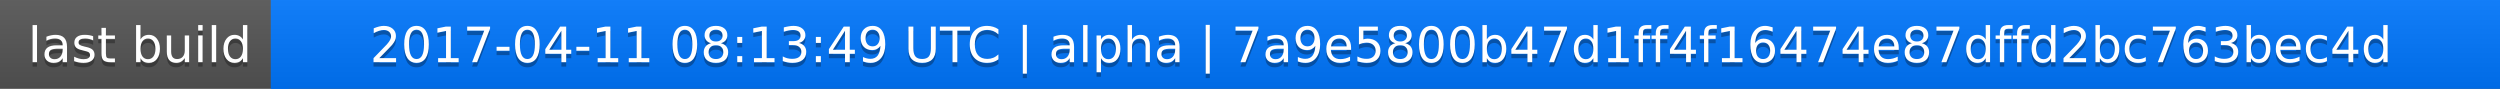
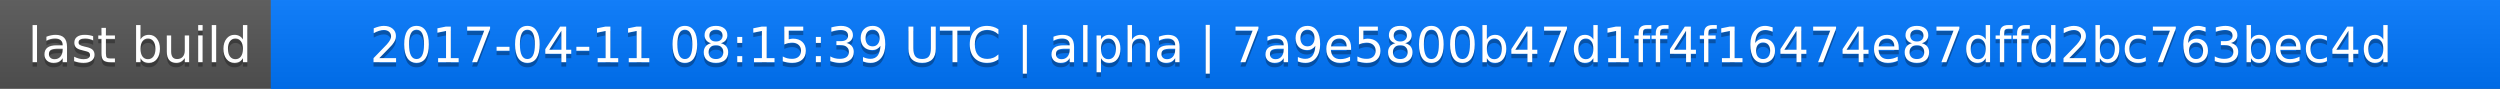
<svg xmlns="http://www.w3.org/2000/svg" width="563" height="20">
  <linearGradient id="a" x2="0" y2="100%">
    <stop offset="0" stop-color="#bbb" stop-opacity=".1" />
    <stop offset="1" stop-opacity=".1" />
  </linearGradient>
  <rect rx="0" width="563" height="20" fill="#555" />
  <rect rx="0" x="61" width="502" height="20" fill="#07f" />
  <path fill="#07f" d="M61 0h4v20h-4z" />
  <rect rx="0" width="563" height="20" fill="url(#a)" />
  <g fill="#fff" text-anchor="middle" font-family="DejaVu Sans,Verdana,Geneva,sans-serif" font-size="11">
    <text x="31.5" y="15" fill="#010101" fill-opacity=".3">last build</text>
    <text x="31.5" y="14">last build</text>
-     <text x="311" y="15" fill="#010101" fill-opacity=".3">2017-04-11 08:13:49 UTC | alpha | 7a9e5800b47d1ff4f16474e87dffd2bc763bec4d</text>
-     <text x="311" y="14">2017-04-11 08:13:49 UTC | alpha | 7a9e5800b47d1ff4f16474e87dffd2bc763bec4d</text>
+     <text x="311" y="15" fill="#010101" fill-opacity=".3">2017-04-11 08:15:39 UTC | alpha | 7a9e5800b47d1ff4f16474e87dffd2bc763bec4d</text>
+     <text x="311" y="14">2017-04-11 08:15:39 UTC | alpha | 7a9e5800b47d1ff4f16474e87dffd2bc763bec4d</text>
  </g>
</svg>
